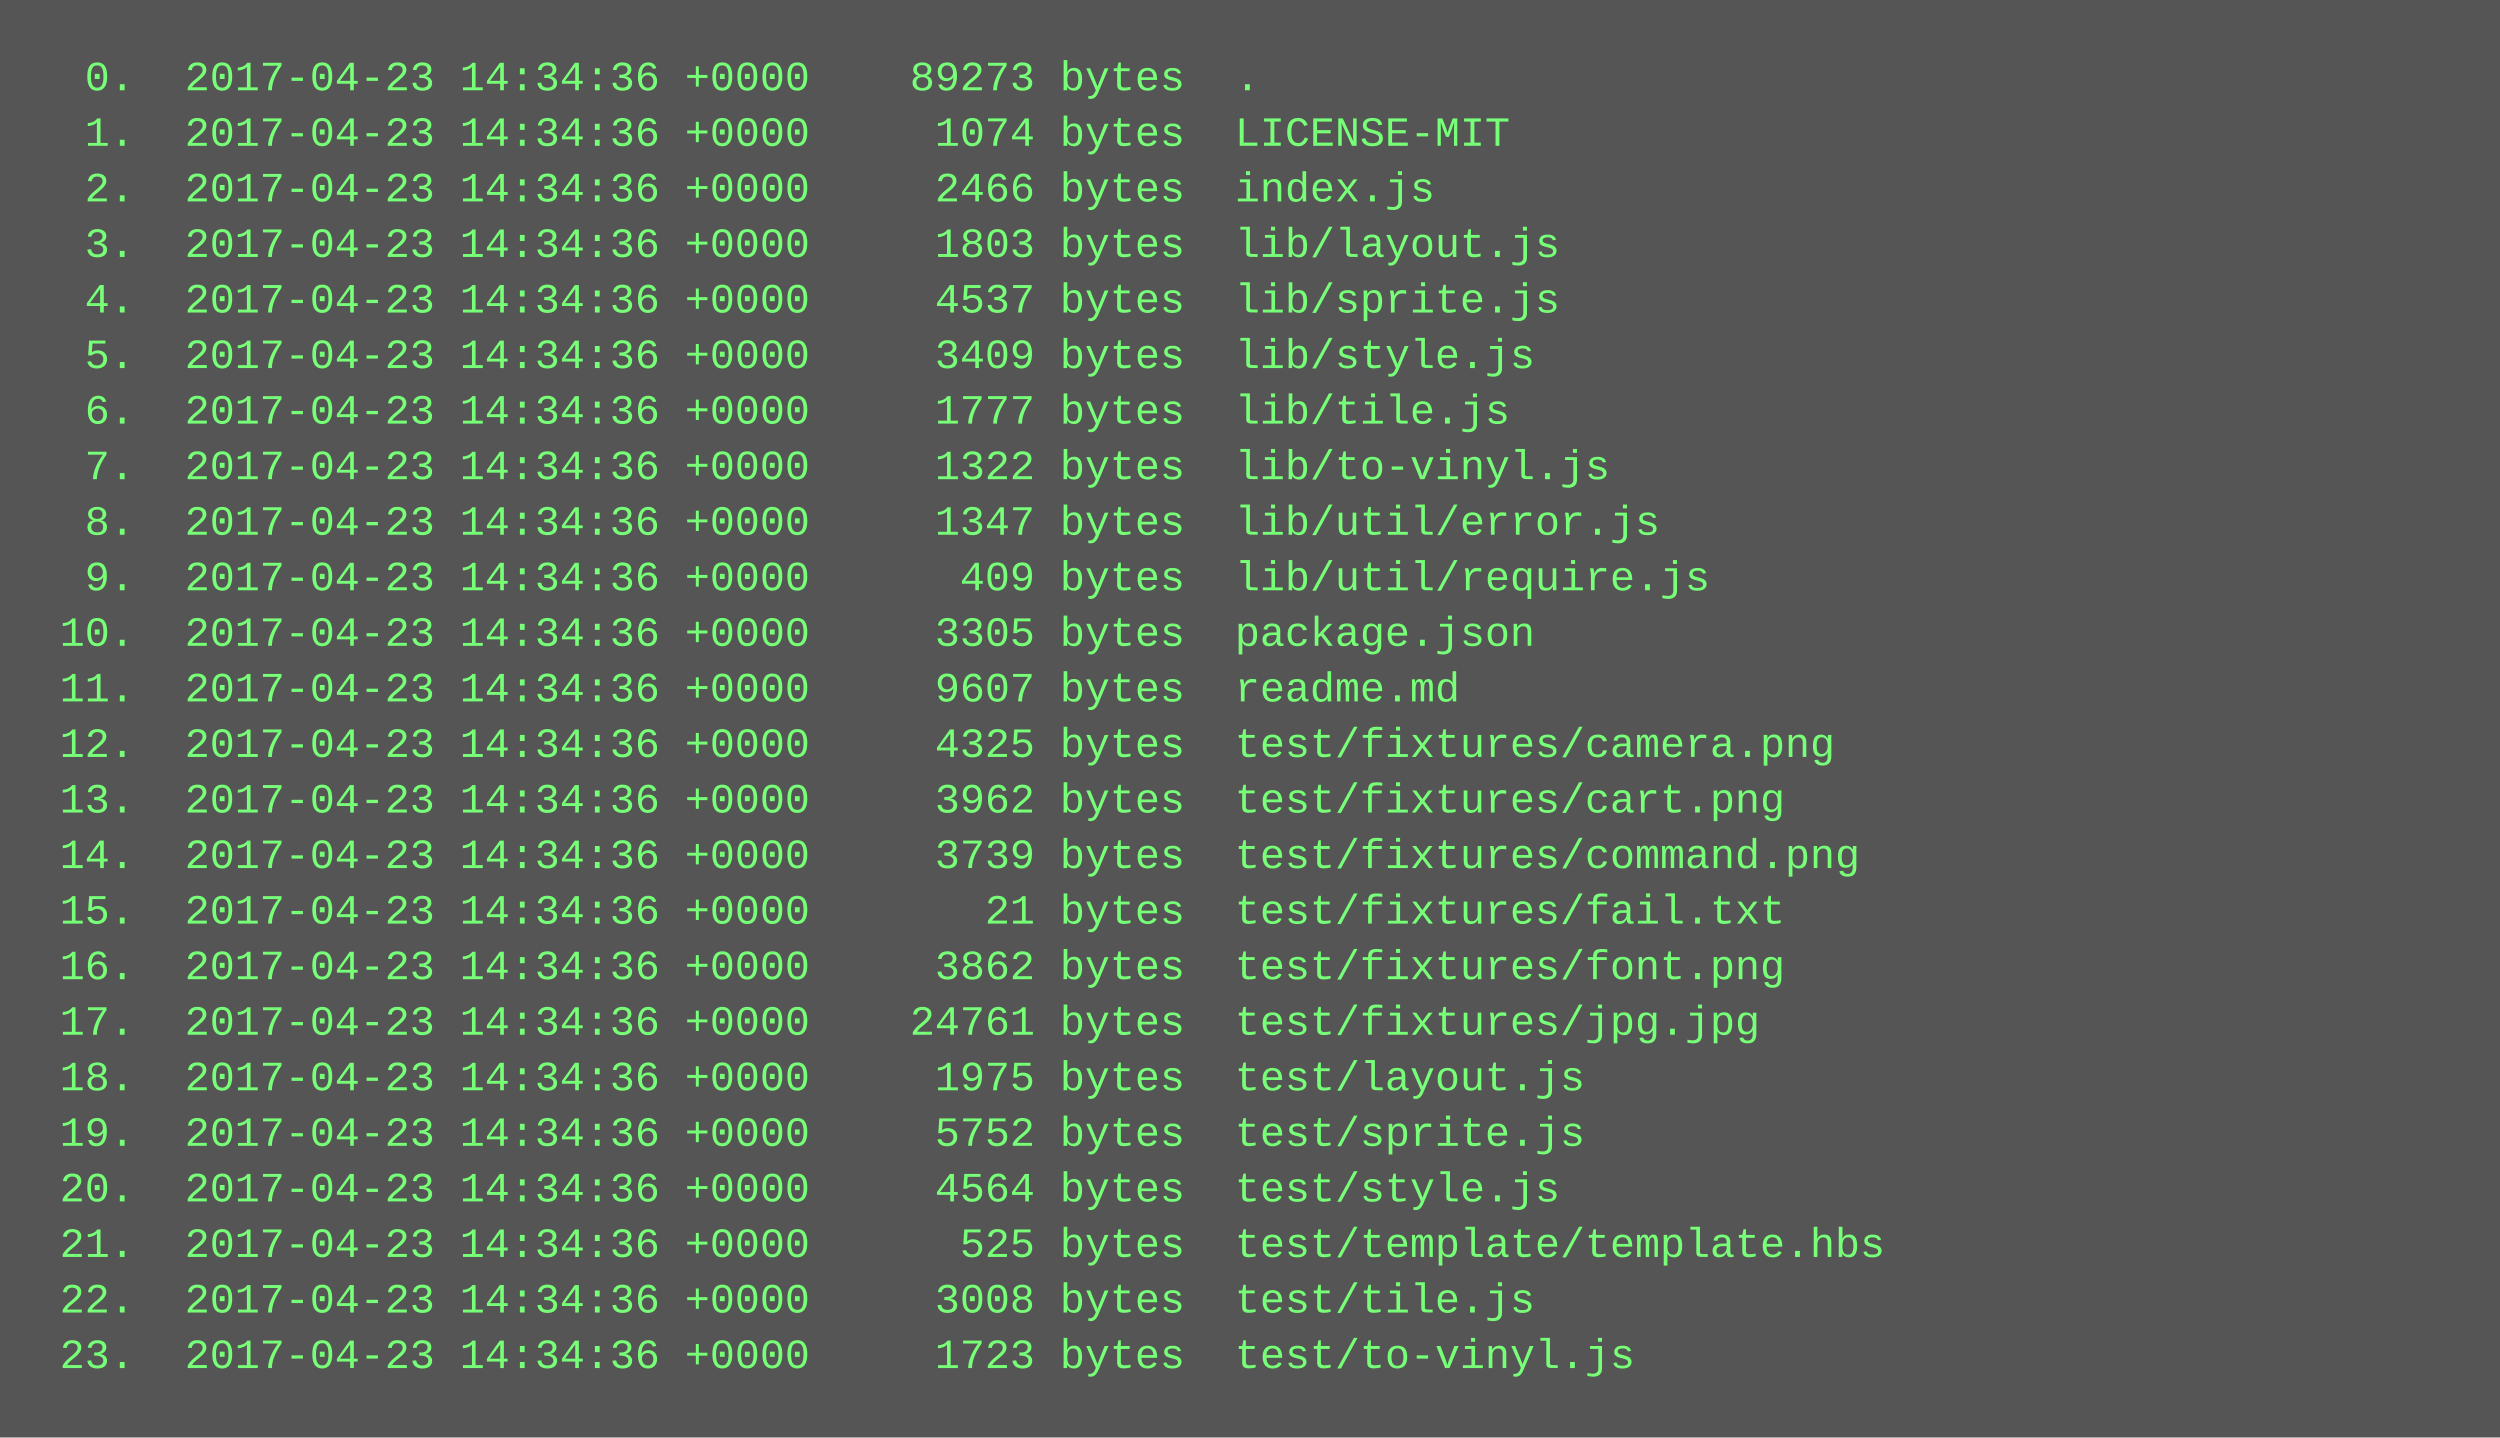
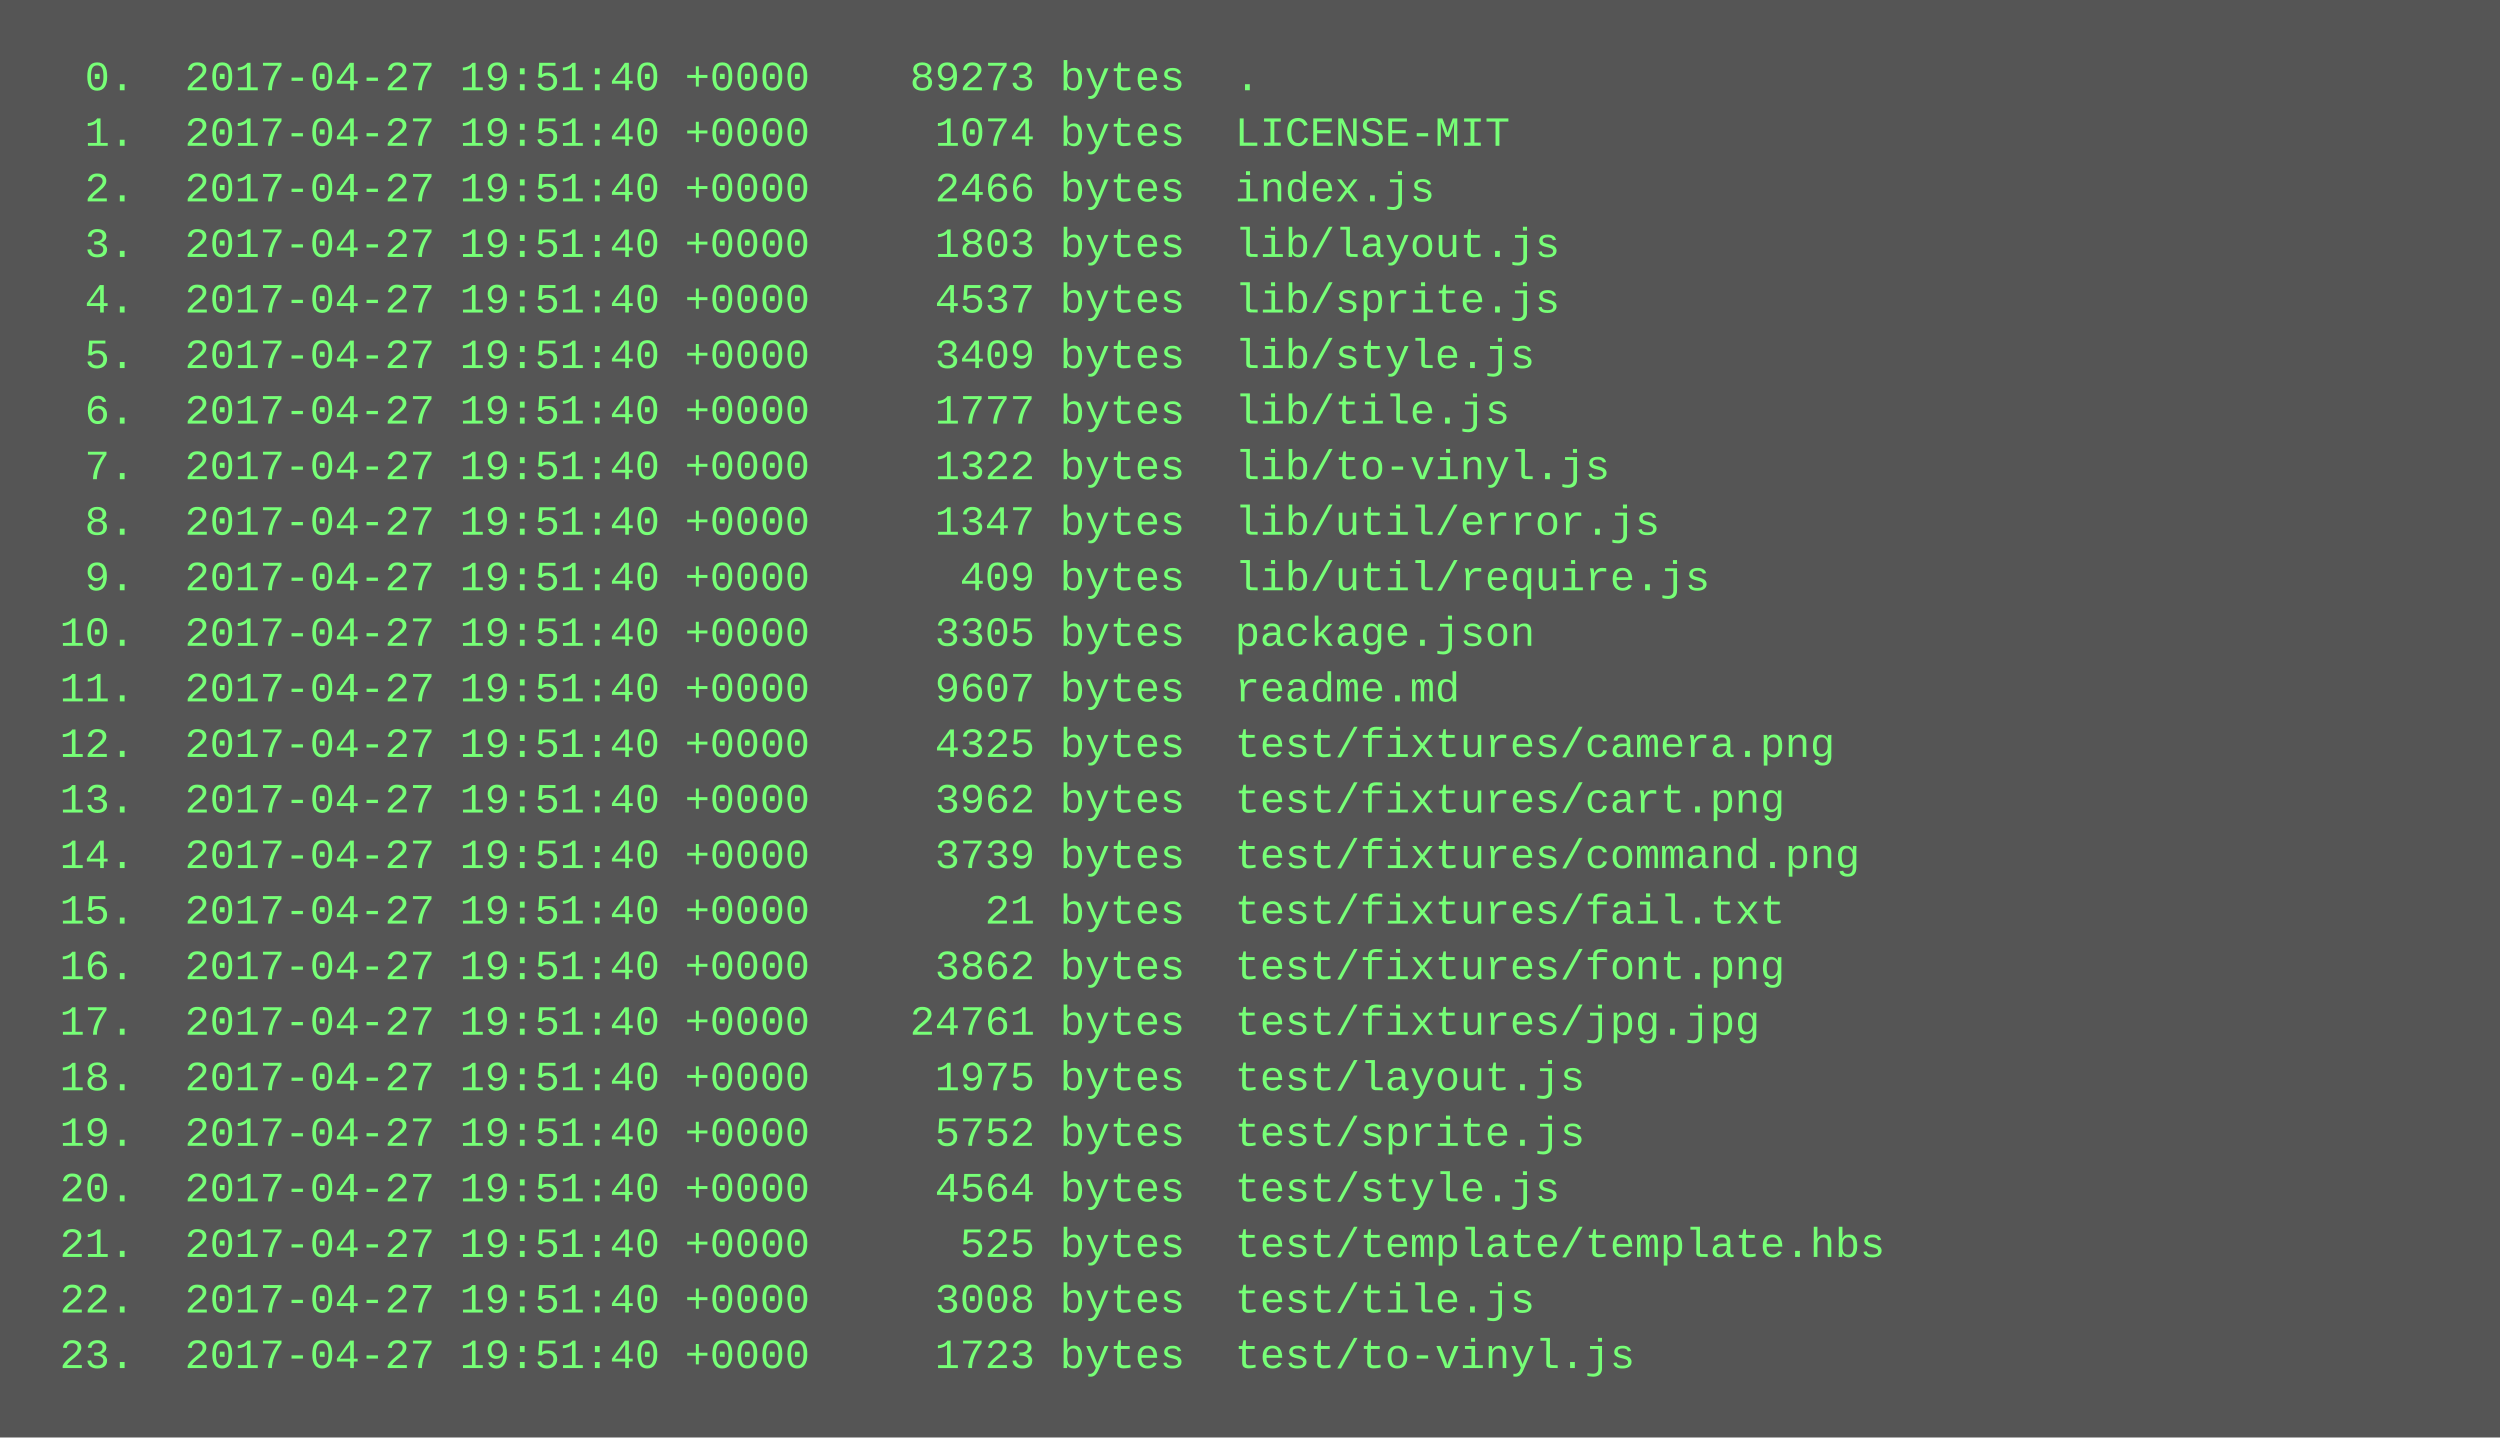
<svg xmlns="http://www.w3.org/2000/svg" height="414" width="720">
  <rect height="414" fill="#555" width="720" />
  <text fill="#7f7" font-family="Courier New" font-size="12" xml:space="preserve">
-     <tspan x="10" y="26">  0.  2017-04-23 14:34:36 +0000    89273 bytes  .</tspan>
-     <tspan x="10" y="42">  1.  2017-04-23 14:34:36 +0000     1074 bytes  LICENSE-MIT</tspan>
-     <tspan x="10" y="58">  2.  2017-04-23 14:34:36 +0000     2466 bytes  index.js</tspan>
-     <tspan x="10" y="74">  3.  2017-04-23 14:34:36 +0000     1803 bytes  lib/layout.js</tspan>
-     <tspan x="10" y="90">  4.  2017-04-23 14:34:36 +0000     4537 bytes  lib/sprite.js</tspan>
-     <tspan x="10" y="106">  5.  2017-04-23 14:34:36 +0000     3409 bytes  lib/style.js</tspan>
-     <tspan x="10" y="122">  6.  2017-04-23 14:34:36 +0000     1777 bytes  lib/tile.js</tspan>
-     <tspan x="10" y="138">  7.  2017-04-23 14:34:36 +0000     1322 bytes  lib/to-vinyl.js</tspan>
-     <tspan x="10" y="154">  8.  2017-04-23 14:34:36 +0000     1347 bytes  lib/util/error.js</tspan>
-     <tspan x="10" y="170">  9.  2017-04-23 14:34:36 +0000      409 bytes  lib/util/require.js</tspan>
-     <tspan x="10" y="186"> 10.  2017-04-23 14:34:36 +0000     3305 bytes  package.json</tspan>
-     <tspan x="10" y="202"> 11.  2017-04-23 14:34:36 +0000     9607 bytes  readme.md</tspan>
-     <tspan x="10" y="218"> 12.  2017-04-23 14:34:36 +0000     4325 bytes  test/fixtures/camera.png</tspan>
-     <tspan x="10" y="234"> 13.  2017-04-23 14:34:36 +0000     3962 bytes  test/fixtures/cart.png</tspan>
-     <tspan x="10" y="250"> 14.  2017-04-23 14:34:36 +0000     3739 bytes  test/fixtures/command.png</tspan>
-     <tspan x="10" y="266"> 15.  2017-04-23 14:34:36 +0000       21 bytes  test/fixtures/fail.txt</tspan>
-     <tspan x="10" y="282"> 16.  2017-04-23 14:34:36 +0000     3862 bytes  test/fixtures/font.png</tspan>
-     <tspan x="10" y="298"> 17.  2017-04-23 14:34:36 +0000    24761 bytes  test/fixtures/jpg.jpg</tspan>
-     <tspan x="10" y="314"> 18.  2017-04-23 14:34:36 +0000     1975 bytes  test/layout.js</tspan>
-     <tspan x="10" y="330"> 19.  2017-04-23 14:34:36 +0000     5752 bytes  test/sprite.js</tspan>
-     <tspan x="10" y="346"> 20.  2017-04-23 14:34:36 +0000     4564 bytes  test/style.js</tspan>
-     <tspan x="10" y="362"> 21.  2017-04-23 14:34:36 +0000      525 bytes  test/template/template.hbs</tspan>
-     <tspan x="10" y="378"> 22.  2017-04-23 14:34:36 +0000     3008 bytes  test/tile.js</tspan>
-     <tspan x="10" y="394"> 23.  2017-04-23 14:34:36 +0000     1723 bytes  test/to-vinyl.js</tspan>
+     <tspan x="10" y="26">  0.  2017-04-27 19:51:40 +0000    89273 bytes  .</tspan>
+     <tspan x="10" y="42">  1.  2017-04-27 19:51:40 +0000     1074 bytes  LICENSE-MIT</tspan>
+     <tspan x="10" y="58">  2.  2017-04-27 19:51:40 +0000     2466 bytes  index.js</tspan>
+     <tspan x="10" y="74">  3.  2017-04-27 19:51:40 +0000     1803 bytes  lib/layout.js</tspan>
+     <tspan x="10" y="90">  4.  2017-04-27 19:51:40 +0000     4537 bytes  lib/sprite.js</tspan>
+     <tspan x="10" y="106">  5.  2017-04-27 19:51:40 +0000     3409 bytes  lib/style.js</tspan>
+     <tspan x="10" y="122">  6.  2017-04-27 19:51:40 +0000     1777 bytes  lib/tile.js</tspan>
+     <tspan x="10" y="138">  7.  2017-04-27 19:51:40 +0000     1322 bytes  lib/to-vinyl.js</tspan>
+     <tspan x="10" y="154">  8.  2017-04-27 19:51:40 +0000     1347 bytes  lib/util/error.js</tspan>
+     <tspan x="10" y="170">  9.  2017-04-27 19:51:40 +0000      409 bytes  lib/util/require.js</tspan>
+     <tspan x="10" y="186"> 10.  2017-04-27 19:51:40 +0000     3305 bytes  package.json</tspan>
+     <tspan x="10" y="202"> 11.  2017-04-27 19:51:40 +0000     9607 bytes  readme.md</tspan>
+     <tspan x="10" y="218"> 12.  2017-04-27 19:51:40 +0000     4325 bytes  test/fixtures/camera.png</tspan>
+     <tspan x="10" y="234"> 13.  2017-04-27 19:51:40 +0000     3962 bytes  test/fixtures/cart.png</tspan>
+     <tspan x="10" y="250"> 14.  2017-04-27 19:51:40 +0000     3739 bytes  test/fixtures/command.png</tspan>
+     <tspan x="10" y="266"> 15.  2017-04-27 19:51:40 +0000       21 bytes  test/fixtures/fail.txt</tspan>
+     <tspan x="10" y="282"> 16.  2017-04-27 19:51:40 +0000     3862 bytes  test/fixtures/font.png</tspan>
+     <tspan x="10" y="298"> 17.  2017-04-27 19:51:40 +0000    24761 bytes  test/fixtures/jpg.jpg</tspan>
+     <tspan x="10" y="314"> 18.  2017-04-27 19:51:40 +0000     1975 bytes  test/layout.js</tspan>
+     <tspan x="10" y="330"> 19.  2017-04-27 19:51:40 +0000     5752 bytes  test/sprite.js</tspan>
+     <tspan x="10" y="346"> 20.  2017-04-27 19:51:40 +0000     4564 bytes  test/style.js</tspan>
+     <tspan x="10" y="362"> 21.  2017-04-27 19:51:40 +0000      525 bytes  test/template/template.hbs</tspan>
+     <tspan x="10" y="378"> 22.  2017-04-27 19:51:40 +0000     3008 bytes  test/tile.js</tspan>
+     <tspan x="10" y="394"> 23.  2017-04-27 19:51:40 +0000     1723 bytes  test/to-vinyl.js</tspan>
  </text>
</svg>
